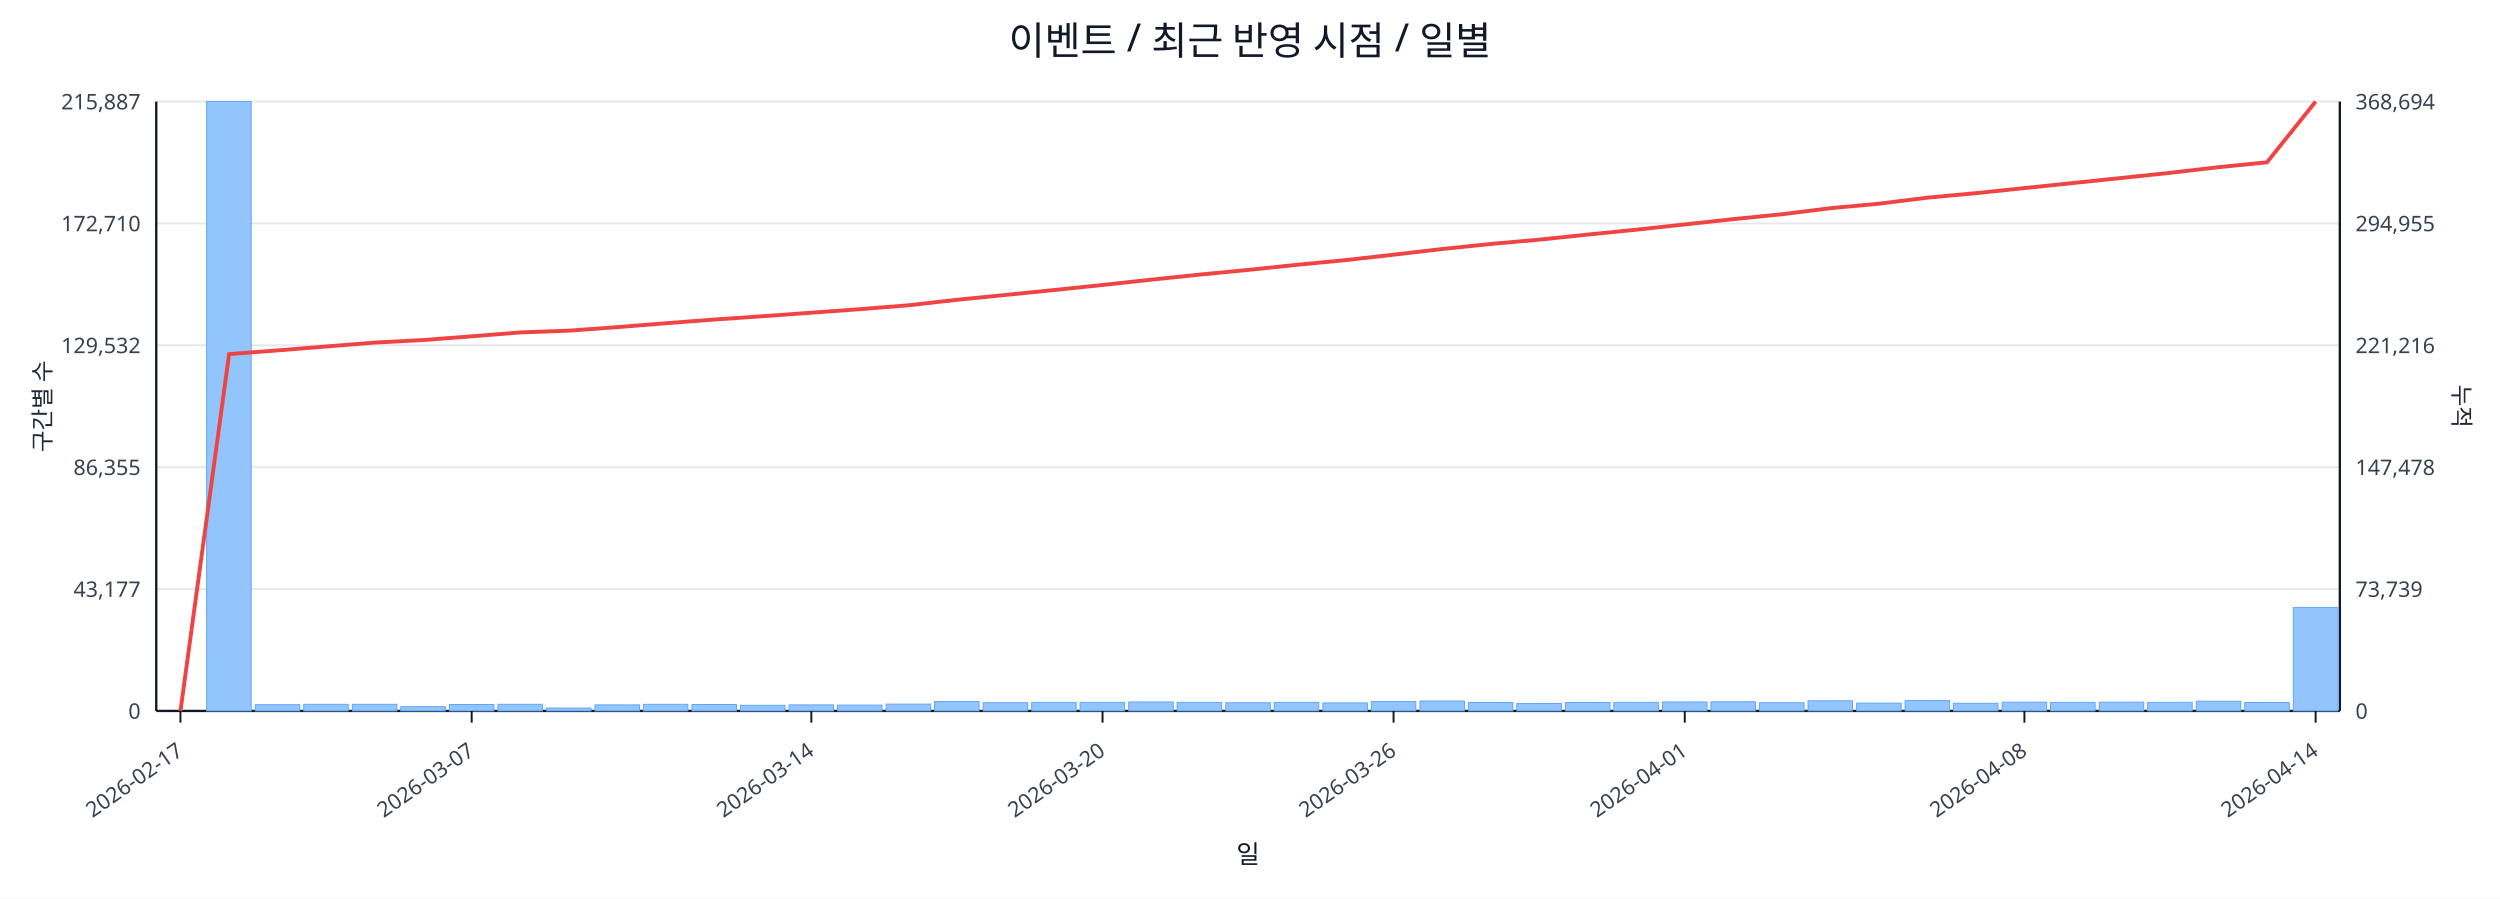
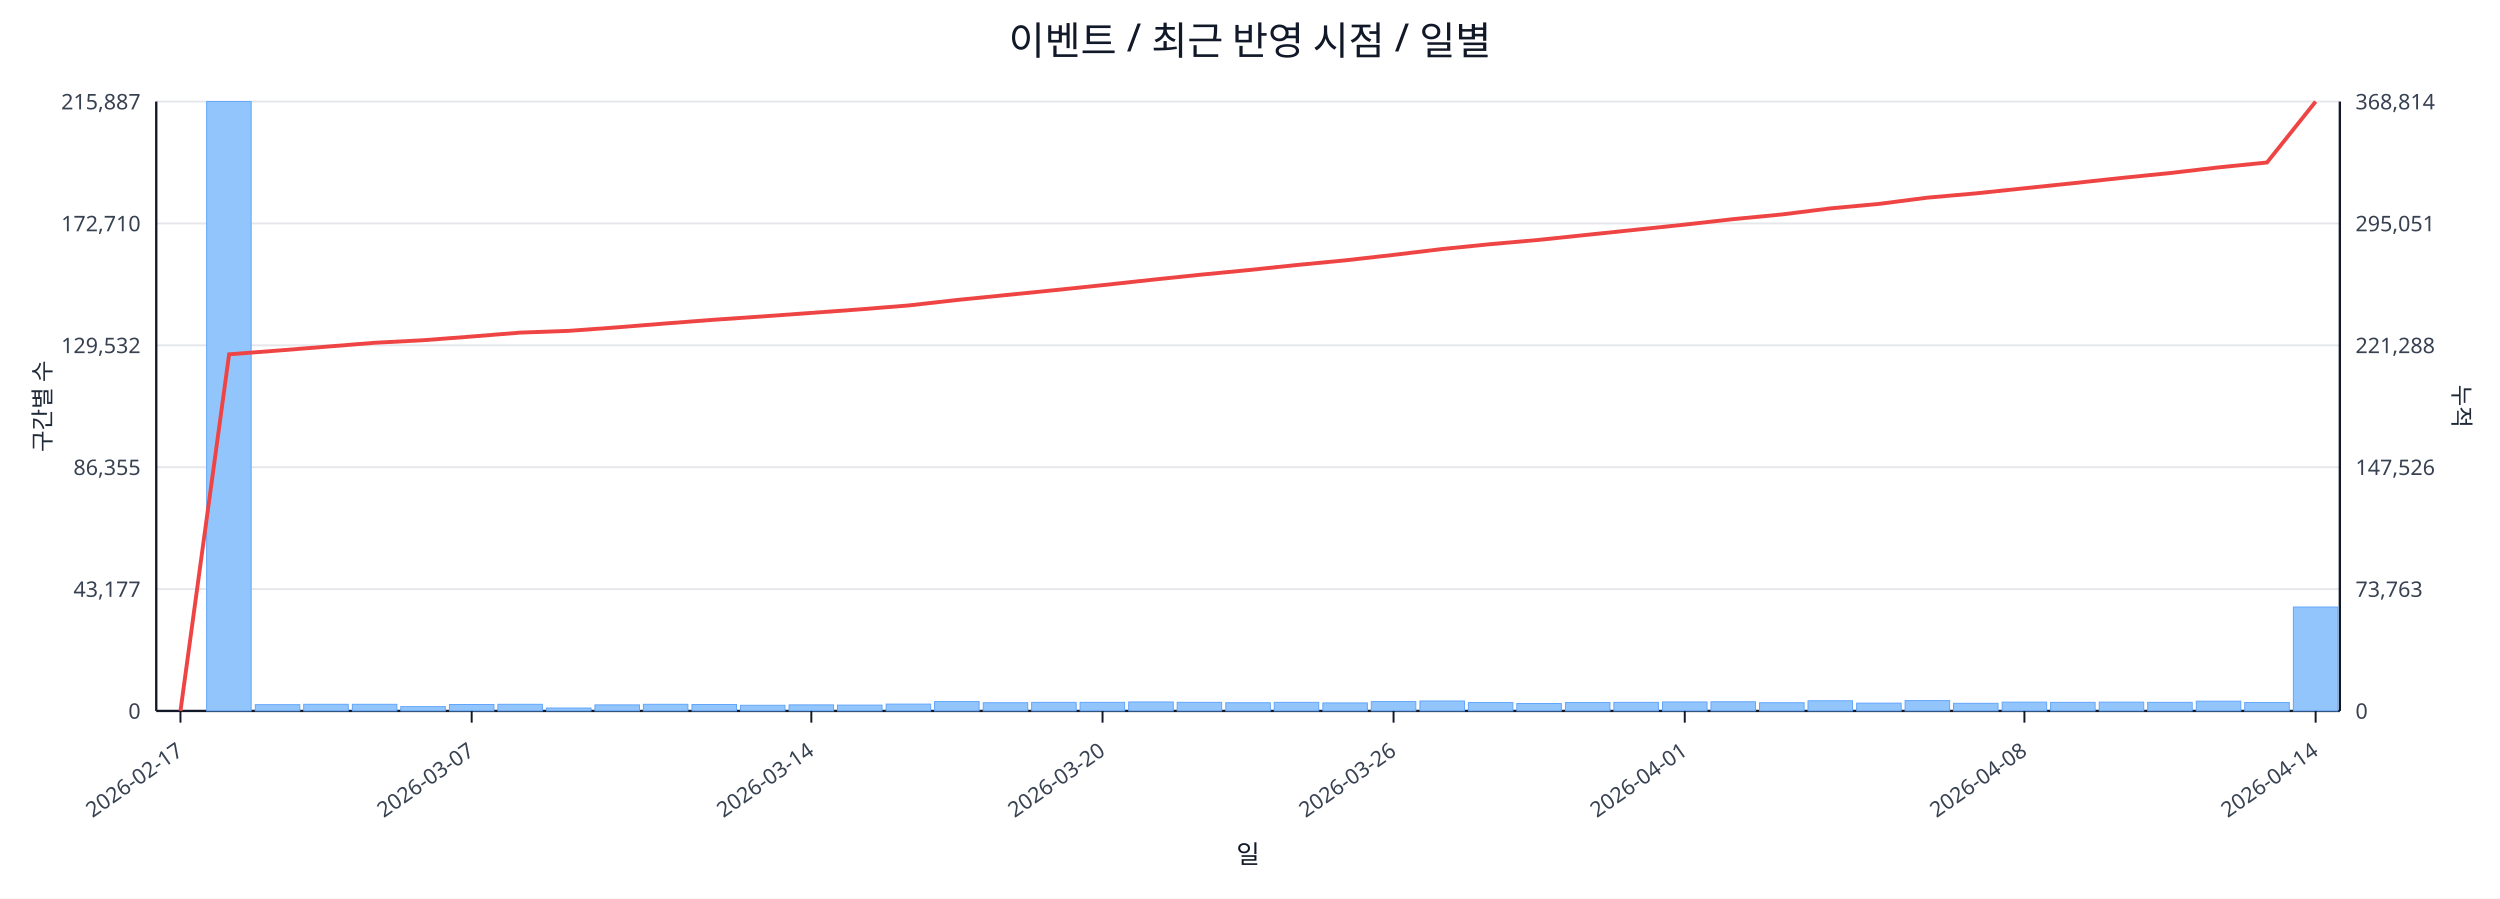
<svg xmlns="http://www.w3.org/2000/svg" width="1280" height="460" viewBox="0 0 1280 460">
  <rect x="0" y="0" width="100%" height="100%" fill="#ffffff" />
  <text x="640.0" y="28" font-size="20" text-anchor="middle" font-family="sans-serif" fill="#111827">이벤트 / 최근 반영 시점 / 일별</text>
  <line x1="80.0" y1="52.0" x2="1198.0" y2="52.0" stroke="#e5e7eb" stroke-width="1" />
  <text x="72.0" y="56.0" font-size="11" text-anchor="end" font-family="sans-serif" fill="#374151">215,887</text>
-   <text x="1206.0" y="56.0" font-size="11" text-anchor="start" font-family="sans-serif" fill="#374151">368,694</text>
+   <text x="1206.0" y="56.0" font-size="11" text-anchor="start" font-family="sans-serif" fill="#374151">368,814</text>
  <line x1="80.0" y1="114.4" x2="1198.0" y2="114.4" stroke="#e5e7eb" stroke-width="1" />
  <text x="72.0" y="118.4" font-size="11" text-anchor="end" font-family="sans-serif" fill="#374151">172,710</text>
-   <text x="1206.0" y="118.4" font-size="11" text-anchor="start" font-family="sans-serif" fill="#374151">294,955</text>
+   <text x="1206.0" y="118.4" font-size="11" text-anchor="start" font-family="sans-serif" fill="#374151">295,051</text>
  <line x1="80.0" y1="176.8" x2="1198.0" y2="176.8" stroke="#e5e7eb" stroke-width="1" />
  <text x="72.0" y="180.8" font-size="11" text-anchor="end" font-family="sans-serif" fill="#374151">129,532</text>
-   <text x="1206.0" y="180.8" font-size="11" text-anchor="start" font-family="sans-serif" fill="#374151">221,216</text>
+   <text x="1206.0" y="180.8" font-size="11" text-anchor="start" font-family="sans-serif" fill="#374151">221,288</text>
  <line x1="80.0" y1="239.2" x2="1198.0" y2="239.2" stroke="#e5e7eb" stroke-width="1" />
  <text x="72.0" y="243.2" font-size="11" text-anchor="end" font-family="sans-serif" fill="#374151">86,355</text>
-   <text x="1206.0" y="243.2" font-size="11" text-anchor="start" font-family="sans-serif" fill="#374151">147,478</text>
+   <text x="1206.0" y="243.2" font-size="11" text-anchor="start" font-family="sans-serif" fill="#374151">147,526</text>
  <line x1="80.0" y1="301.6" x2="1198.0" y2="301.6" stroke="#e5e7eb" stroke-width="1" />
  <text x="72.0" y="305.6" font-size="11" text-anchor="end" font-family="sans-serif" fill="#374151">43,177</text>
-   <text x="1206.0" y="305.6" font-size="11" text-anchor="start" font-family="sans-serif" fill="#374151">73,739</text>
+   <text x="1206.0" y="305.6" font-size="11" text-anchor="start" font-family="sans-serif" fill="#374151">73,763</text>
  <line x1="80.0" y1="364.0" x2="1198.0" y2="364.0" stroke="#e5e7eb" stroke-width="1" />
  <text x="72.0" y="368.0" font-size="11" text-anchor="end" font-family="sans-serif" fill="#374151">0</text>
  <text x="1206.0" y="368.0" font-size="11" text-anchor="start" font-family="sans-serif" fill="#374151">0</text>
  <line x1="80.0" y1="364.0" x2="1198.0" y2="364.0" stroke="#111827" stroke-width="1.2" />
  <line x1="80.0" y1="52.0" x2="80.0" y2="364.0" stroke="#111827" stroke-width="1.2" />
  <line x1="1198.0" y1="52.0" x2="1198.0" y2="364.0" stroke="#111827" stroke-width="1.2" />
  <rect x="81.0" y="364.0" width="22.8" height="0.0" fill="#93c5fd" stroke="#60a5fa" stroke-width="0.5" />
  <rect x="105.8" y="52.0" width="22.8" height="312.0" fill="#93c5fd" stroke="#60a5fa" stroke-width="0.5" />
  <rect x="130.7" y="360.8" width="22.8" height="3.2" fill="#93c5fd" stroke="#60a5fa" stroke-width="0.5" />
  <rect x="155.5" y="360.6" width="22.8" height="3.4" fill="#93c5fd" stroke="#60a5fa" stroke-width="0.5" />
  <rect x="180.4" y="360.6" width="22.8" height="3.4" fill="#93c5fd" stroke="#60a5fa" stroke-width="0.5" />
  <rect x="205.2" y="361.8" width="22.8" height="2.2" fill="#93c5fd" stroke="#60a5fa" stroke-width="0.5" />
  <rect x="230.1" y="360.7" width="22.8" height="3.3" fill="#93c5fd" stroke="#60a5fa" stroke-width="0.5" />
  <rect x="254.9" y="360.6" width="22.8" height="3.4" fill="#93c5fd" stroke="#60a5fa" stroke-width="0.5" />
  <rect x="279.8" y="362.5" width="22.8" height="1.5" fill="#93c5fd" stroke="#60a5fa" stroke-width="0.5" />
  <rect x="304.6" y="360.9" width="22.8" height="3.1" fill="#93c5fd" stroke="#60a5fa" stroke-width="0.5" />
  <rect x="329.4" y="360.6" width="22.8" height="3.4" fill="#93c5fd" stroke="#60a5fa" stroke-width="0.5" />
  <rect x="354.3" y="360.7" width="22.8" height="3.3" fill="#93c5fd" stroke="#60a5fa" stroke-width="0.5" />
  <rect x="379.1" y="361.1" width="22.8" height="2.9" fill="#93c5fd" stroke="#60a5fa" stroke-width="0.5" />
  <rect x="404.0" y="360.9" width="22.8" height="3.1" fill="#93c5fd" stroke="#60a5fa" stroke-width="0.5" />
  <rect x="428.8" y="361.0" width="22.8" height="3.0" fill="#93c5fd" stroke="#60a5fa" stroke-width="0.5" />
  <rect x="453.7" y="360.5" width="22.8" height="3.5" fill="#93c5fd" stroke="#60a5fa" stroke-width="0.5" />
  <rect x="478.5" y="359.2" width="22.8" height="4.8" fill="#93c5fd" stroke="#60a5fa" stroke-width="0.5" />
  <rect x="503.4" y="359.8" width="22.8" height="4.2" fill="#93c5fd" stroke="#60a5fa" stroke-width="0.5" />
  <rect x="528.2" y="359.6" width="22.8" height="4.4" fill="#93c5fd" stroke="#60a5fa" stroke-width="0.5" />
  <rect x="553.0" y="359.6" width="22.8" height="4.4" fill="#93c5fd" stroke="#60a5fa" stroke-width="0.5" />
  <rect x="577.9" y="359.4" width="22.8" height="4.6" fill="#93c5fd" stroke="#60a5fa" stroke-width="0.5" />
  <rect x="602.7" y="359.6" width="22.8" height="4.4" fill="#93c5fd" stroke="#60a5fa" stroke-width="0.5" />
  <rect x="627.6" y="359.8" width="22.8" height="4.2" fill="#93c5fd" stroke="#60a5fa" stroke-width="0.5" />
  <rect x="652.4" y="359.6" width="22.8" height="4.4" fill="#93c5fd" stroke="#60a5fa" stroke-width="0.5" />
  <rect x="677.3" y="359.9" width="22.8" height="4.1" fill="#93c5fd" stroke="#60a5fa" stroke-width="0.5" />
  <rect x="702.1" y="359.2" width="22.8" height="4.8" fill="#93c5fd" stroke="#60a5fa" stroke-width="0.5" />
  <rect x="727.0" y="358.9" width="22.8" height="5.1" fill="#93c5fd" stroke="#60a5fa" stroke-width="0.5" />
  <rect x="751.8" y="359.7" width="22.8" height="4.3" fill="#93c5fd" stroke="#60a5fa" stroke-width="0.5" />
  <rect x="776.6" y="360.2" width="22.8" height="3.8" fill="#93c5fd" stroke="#60a5fa" stroke-width="0.5" />
  <rect x="801.5" y="359.7" width="22.8" height="4.3" fill="#93c5fd" stroke="#60a5fa" stroke-width="0.5" />
  <rect x="826.3" y="359.6" width="22.8" height="4.4" fill="#93c5fd" stroke="#60a5fa" stroke-width="0.5" />
  <rect x="851.2" y="359.4" width="22.8" height="4.6" fill="#93c5fd" stroke="#60a5fa" stroke-width="0.5" />
  <rect x="876.0" y="359.3" width="22.8" height="4.7" fill="#93c5fd" stroke="#60a5fa" stroke-width="0.5" />
  <rect x="900.9" y="359.8" width="22.8" height="4.2" fill="#93c5fd" stroke="#60a5fa" stroke-width="0.5" />
  <rect x="925.7" y="358.8" width="22.8" height="5.2" fill="#93c5fd" stroke="#60a5fa" stroke-width="0.5" />
  <rect x="950.6" y="360.0" width="22.8" height="4.0" fill="#93c5fd" stroke="#60a5fa" stroke-width="0.5" />
  <rect x="975.4" y="358.7" width="22.8" height="5.3" fill="#93c5fd" stroke="#60a5fa" stroke-width="0.5" />
  <rect x="1000.2" y="360.1" width="22.8" height="3.9" fill="#93c5fd" stroke="#60a5fa" stroke-width="0.5" />
  <rect x="1025.1" y="359.5" width="22.8" height="4.5" fill="#93c5fd" stroke="#60a5fa" stroke-width="0.5" />
  <rect x="1049.9" y="359.6" width="22.8" height="4.4" fill="#93c5fd" stroke="#60a5fa" stroke-width="0.5" />
  <rect x="1074.8" y="359.5" width="22.8" height="4.5" fill="#93c5fd" stroke="#60a5fa" stroke-width="0.5" />
  <rect x="1099.6" y="359.6" width="22.8" height="4.4" fill="#93c5fd" stroke="#60a5fa" stroke-width="0.5" />
  <rect x="1124.5" y="359.0" width="22.8" height="5.0" fill="#93c5fd" stroke="#60a5fa" stroke-width="0.5" />
  <rect x="1149.3" y="359.7" width="22.8" height="4.3" fill="#93c5fd" stroke="#60a5fa" stroke-width="0.5" />
-   <rect x="1174.2" y="311.0" width="22.8" height="53.0" fill="#93c5fd" stroke="#60a5fa" stroke-width="0.5" />
-   <polyline fill="none" stroke="#ef4444" stroke-width="2" points="92.4,364.0 117.3,181.3 142.1,179.4 167.0,177.4 191.8,175.4 216.6,174.1 241.5,172.2 266.3,170.2 291.2,169.3 316.0,167.5 340.9,165.5 365.7,163.6 390.6,161.9 415.4,160.1 440.2,158.3 465.1,156.3 489.9,153.5 514.8,151.0 539.6,148.5 564.5,145.9 589.3,143.2 614.2,140.6 639.0,138.2 663.8,135.6 688.7,133.2 713.5,130.4 738.4,127.5 763.2,124.9 788.1,122.7 812.9,120.1 837.8,117.6 862.6,114.9 887.4,112.2 912.3,109.7 937.1,106.6 962.0,104.3 986.8,101.2 1011.7,98.9 1036.5,96.3 1061.4,93.7 1086.2,91.1 1111.0,88.5 1135.9,85.6 1160.7,83.1 1185.6,52.0" />
+   <rect x="1174.2" y="310.8" width="22.8" height="53.2" fill="#93c5fd" stroke="#60a5fa" stroke-width="0.5" />
+   <polyline fill="none" stroke="#ef4444" stroke-width="2" points="92.4,364.0 117.3,181.4 142.1,179.5 167.0,177.5 191.8,175.5 216.6,174.2 241.5,172.3 266.3,170.3 291.2,169.4 316.0,167.6 340.9,165.6 365.7,163.7 390.6,162.0 415.4,160.2 440.2,158.4 465.1,156.4 489.9,153.6 514.8,151.1 539.6,148.6 564.5,146.0 589.3,143.3 614.2,140.7 639.0,138.3 663.8,135.7 688.7,133.3 713.5,130.5 738.4,127.5 763.2,125.0 788.1,122.8 812.9,120.2 837.8,117.6 862.6,115.0 887.4,112.2 912.3,109.8 937.1,106.7 962.0,104.4 986.8,101.2 1011.7,99.0 1036.5,96.4 1061.4,93.8 1086.2,91.1 1111.0,88.6 1135.9,85.7 1160.7,83.2 1185.6,52.0" />
  <line x1="92.4" y1="364.0" x2="92.4" y2="370.0" stroke="#111827" stroke-width="1" />
  <text x="94.4" y="386.0" font-size="11" text-anchor="end" transform="rotate(-35 94.4 386.0)" font-family="sans-serif" fill="#374151">2026-02-17</text>
  <line x1="241.5" y1="364.0" x2="241.5" y2="370.0" stroke="#111827" stroke-width="1" />
  <text x="243.5" y="386.0" font-size="11" text-anchor="end" transform="rotate(-35 243.5 386.0)" font-family="sans-serif" fill="#374151">2026-03-07</text>
  <line x1="415.4" y1="364.0" x2="415.4" y2="370.0" stroke="#111827" stroke-width="1" />
  <text x="417.4" y="386.0" font-size="11" text-anchor="end" transform="rotate(-35 417.4 386.0)" font-family="sans-serif" fill="#374151">2026-03-14</text>
  <line x1="564.5" y1="364.0" x2="564.5" y2="370.0" stroke="#111827" stroke-width="1" />
  <text x="566.5" y="386.0" font-size="11" text-anchor="end" transform="rotate(-35 566.5 386.0)" font-family="sans-serif" fill="#374151">2026-03-20</text>
  <line x1="713.5" y1="364.0" x2="713.5" y2="370.0" stroke="#111827" stroke-width="1" />
  <text x="715.5" y="386.0" font-size="11" text-anchor="end" transform="rotate(-35 715.5 386.0)" font-family="sans-serif" fill="#374151">2026-03-26</text>
  <line x1="862.6" y1="364.0" x2="862.6" y2="370.0" stroke="#111827" stroke-width="1" />
  <text x="864.6" y="386.0" font-size="11" text-anchor="end" transform="rotate(-35 864.6 386.0)" font-family="sans-serif" fill="#374151">2026-04-01</text>
  <line x1="1036.5" y1="364.0" x2="1036.5" y2="370.0" stroke="#111827" stroke-width="1" />
  <text x="1038.5" y="386.0" font-size="11" text-anchor="end" transform="rotate(-35 1038.5 386.0)" font-family="sans-serif" fill="#374151">2026-04-08</text>
  <line x1="1185.6" y1="364.0" x2="1185.6" y2="370.0" stroke="#111827" stroke-width="1" />
  <text x="1187.6" y="386.0" font-size="11" text-anchor="end" transform="rotate(-35 1187.6 386.0)" font-family="sans-serif" fill="#374151">2026-04-14</text>
  <text x="26" y="208.0" font-size="12" transform="rotate(-90 26 208.0)" text-anchor="middle" font-family="sans-serif" fill="#1f2937">구간별 수</text>
  <text x="1256.0" y="208.0" font-size="12" transform="rotate(90 1256.0 208.0)" text-anchor="middle" font-family="sans-serif" fill="#1f2937">누적</text>
  <text x="639.0" y="442.0" font-size="13" text-anchor="middle" font-family="sans-serif" fill="#111827">일</text>
</svg>
